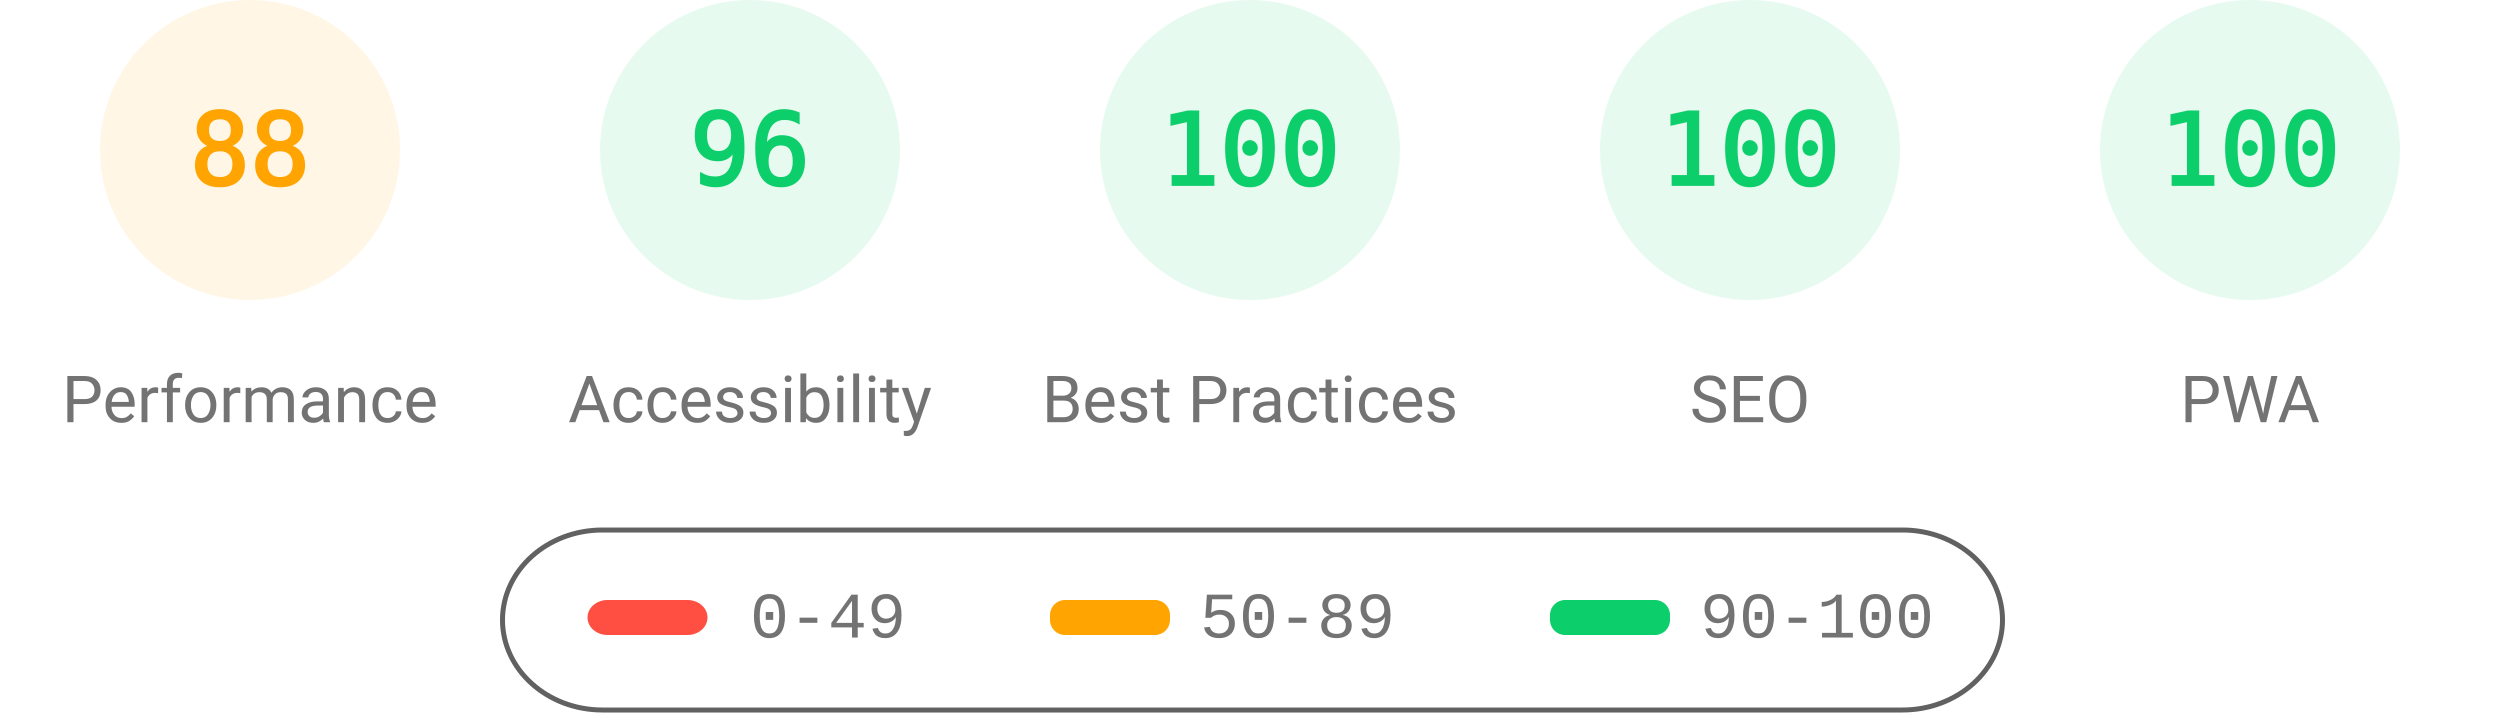
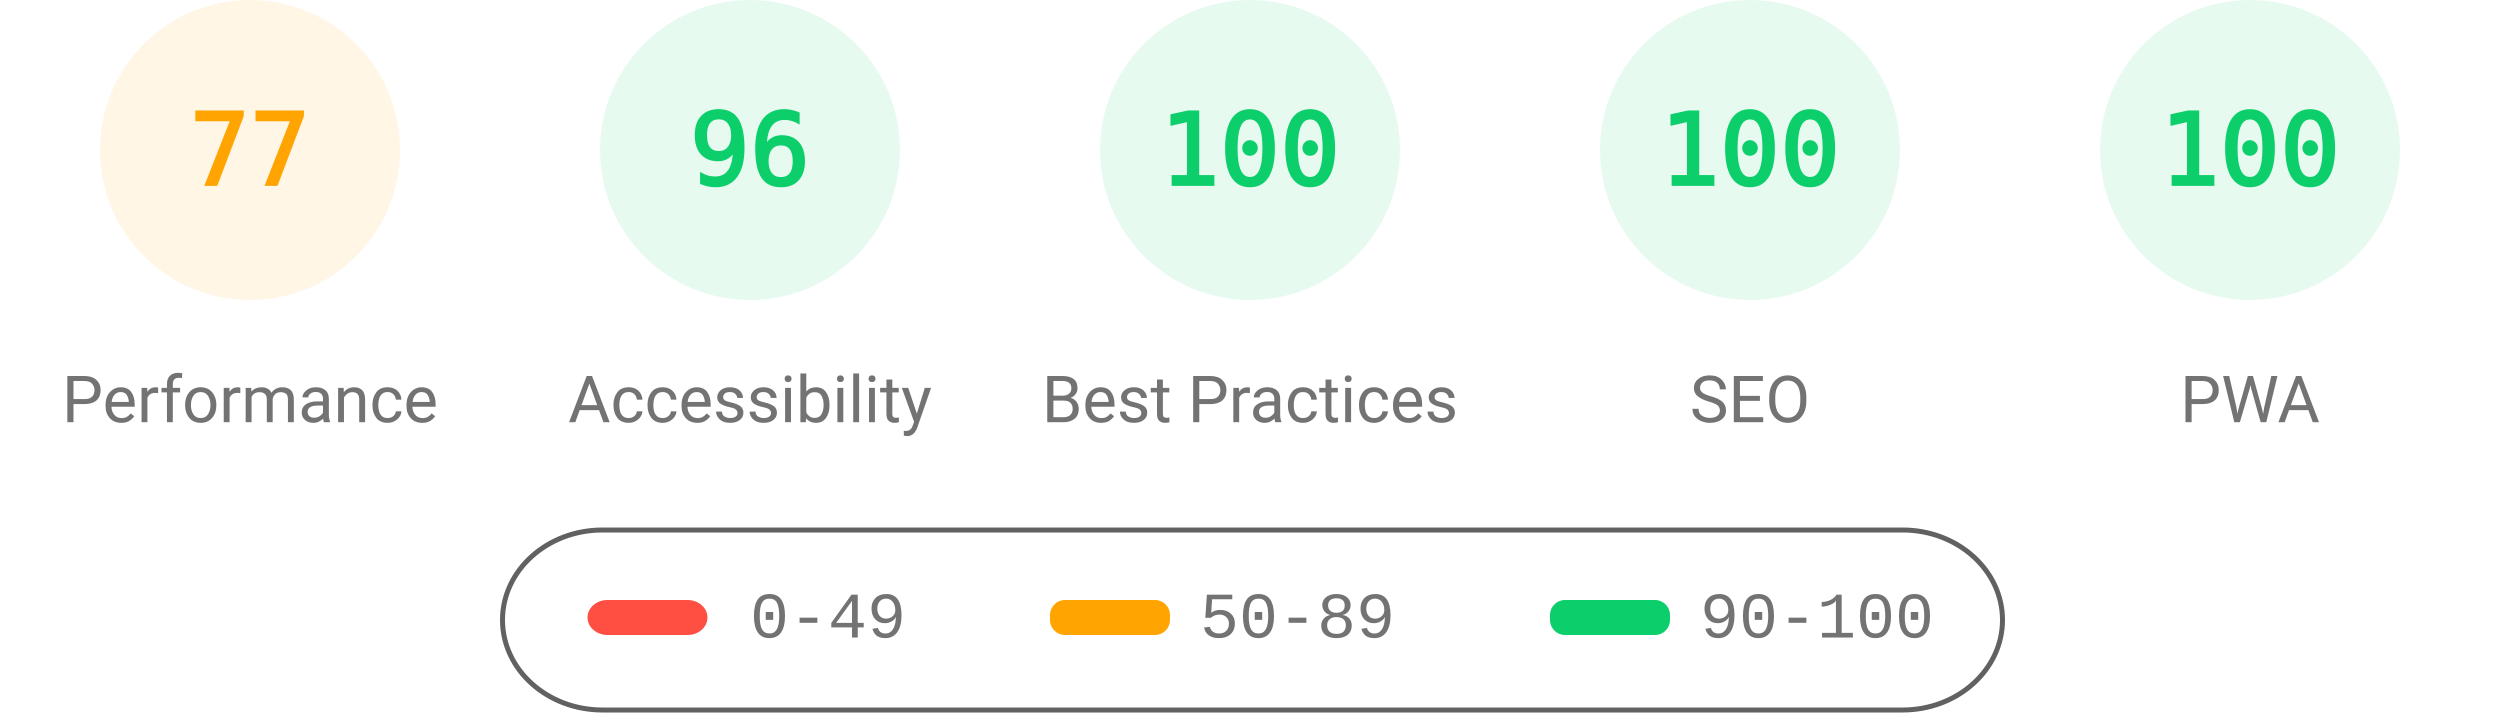
<svg xmlns="http://www.w3.org/2000/svg" fill="none" width="1000" height="285">
  <style>.gauge-base{opacity:.1}.gauge-arc{fill:none;animation-delay:250ms;stroke-linecap:round;transform:rotate(-90deg);transform-origin:100px 60px;animation:load-gauge 1s ease forwards}.guage-text{font-size:40px;font-family:monospace;text-align:center}.guage-red{color:#ff4e42;fill:#ff4e42;stroke:#ff4e42}.guage-orange{color:#ffa400;fill:#ffa400;stroke:#ffa400}.guage-green{color:#0cce6b;fill:#0cce6b;stroke:#0cce6b}.guage-undefined{color:#5c5c5c;fill:#5c5c5c;stroke:#5c5c5c}.guage-title{color:#737373;fill:#737373;stroke:none;font-size:26px;line-height:26px;font-family:Roboto,Halvetica,Arial,sans-serif}@keyframes load-gauge{from{stroke-dasharray:0 352.858}}</style>
  <svg class="guage-div guage-perf guage-orange" viewBox="0 0 200 200" width="200" height="200">
    <circle class="gauge-base" r="56" cx="100" cy="60" stroke-width="8" />
-     <circle class="gauge-arc guage-arc-1" r="56" cx="100" cy="60" stroke-width="8" style="stroke-dasharray:309.635,351.858" />
-     <text class="guage-text" x="100" y="60" alignment-baseline="central" dominant-baseline="central" text-anchor="middle">88</text>
+     <circle class="gauge-arc guage-arc-1" r="56" cx="100" cy="60" stroke-width="8" style="stroke-dasharray:270.931,351.858" />
+     <text class="guage-text" x="100" y="60" alignment-baseline="central" dominant-baseline="central" text-anchor="middle">77</text>
    <text class="guage-title" x="100" y="160" alignment-baseline="central" dominant-baseline="central" text-anchor="middle">Performance</text>
  </svg>
  <svg class="guage-div guage-acc guage-green" viewBox="0 0 200 200" width="200" height="200" x="200">
    <circle class="gauge-base" r="56" cx="100" cy="60" stroke-width="8" />
    <circle class="gauge-arc guage-arc-2" r="56" cx="100" cy="60" stroke-width="8" style="stroke-dasharray:337.784,351.858" />
    <text class="guage-text" x="100" y="60" alignment-baseline="central" dominant-baseline="central" text-anchor="middle">96</text>
    <text class="guage-title" x="100" y="160" alignment-baseline="central" dominant-baseline="central" text-anchor="middle">Accessibility</text>
  </svg>
  <svg class="guage-div guage-best guage-green" viewBox="0 0 200 200" width="200" height="200" x="400">
    <circle class="gauge-base" r="56" cx="100" cy="60" stroke-width="8" />
    <circle class="gauge-arc guage-arc-3" r="56" cx="100" cy="60" stroke-width="8" style="stroke-dasharray:351.858,351.858" />
    <text class="guage-text" x="100" y="60" alignment-baseline="central" dominant-baseline="central" text-anchor="middle">100</text>
    <text class="guage-title" x="100" y="160" alignment-baseline="central" dominant-baseline="central" text-anchor="middle">Best Practices</text>
  </svg>
  <svg class="guage-div guage-seo guage-green" viewBox="0 0 200 200" width="200" height="200" x="600">
    <circle class="gauge-base" r="56" cx="100" cy="60" stroke-width="8" />
    <circle class="gauge-arc guage-arc-4" r="56" cx="100" cy="60" stroke-width="8" style="stroke-dasharray:351.858,351.858" />
    <text class="guage-text" x="100" y="60" alignment-baseline="central" dominant-baseline="central" text-anchor="middle">100</text>
    <text class="guage-title" x="100" y="160" alignment-baseline="central" dominant-baseline="central" text-anchor="middle">SEO</text>
  </svg>
  <svg class="guage-div guage-pwa guage-green" viewBox="0 0 200 200" width="200" height="200" x="800">
    <circle class="gauge-base" r="56" cx="100" cy="60" stroke-width="8" />
    <circle class="gauge-arc guage-arc-4" r="56" cx="100" cy="60" stroke-width="8" style="stroke-dasharray:351.858,351.858" />
    <text class="guage-text" x="100" y="60" alignment-baseline="central" dominant-baseline="central" text-anchor="middle">100</text>
    <text class="guage-title" x="100" y="160" alignment-baseline="central" dominant-baseline="central" text-anchor="middle">PWA</text>
  </svg>
  <svg width="604" height="76" x="200" y="210">
    <path fill="none" id="canvas_background" d="M-1-1h604v80H-1z" />
    <rect fill-opacity="0" stroke="#616161" stroke-width="2" rx="40" id="svg_2" height="72" width="600" y="2" x="1" fill="#000" />
    <rect stroke="#000" rx="8" id="svg_3" height="14" width="48" y="30" x="35" stroke-opacity="null" stroke-width="0" fill="#ff4e42" />
    <rect stroke="#000" rx="6" id="svg_4" height="14" width="48" y="30" x="220" stroke-opacity="null" stroke-width="0" fill="#ffa400" />
    <rect stroke="#000" rx="6" id="svg_5" height="14" width="48" y="30" x="420" stroke-opacity="null" stroke-width="0" fill="#0cce6b" />
    <text xml:space="preserve" text-anchor="start" font-family="'Courier New', Courier, monospace" font-size="26" id="svg_6" y="45" x="100" stroke-opacity="null" stroke-width="0" stroke="#000" fill="#737373">0-49</text>
    <text xml:space="preserve" text-anchor="start" font-family="'Courier New', Courier, monospace" font-size="26" id="svg_7" y="45" x="280" stroke-opacity="null" stroke-width="0" stroke="#000" fill="#737373">50-89</text>
    <text xml:space="preserve" text-anchor="start" font-family="'Courier New', Courier, monospace" font-size="26" id="svg_8" y="45" x="480" stroke-opacity="null" stroke-width="0" stroke="#000" fill="#737373">90-100</text>
  </svg>
</svg>
